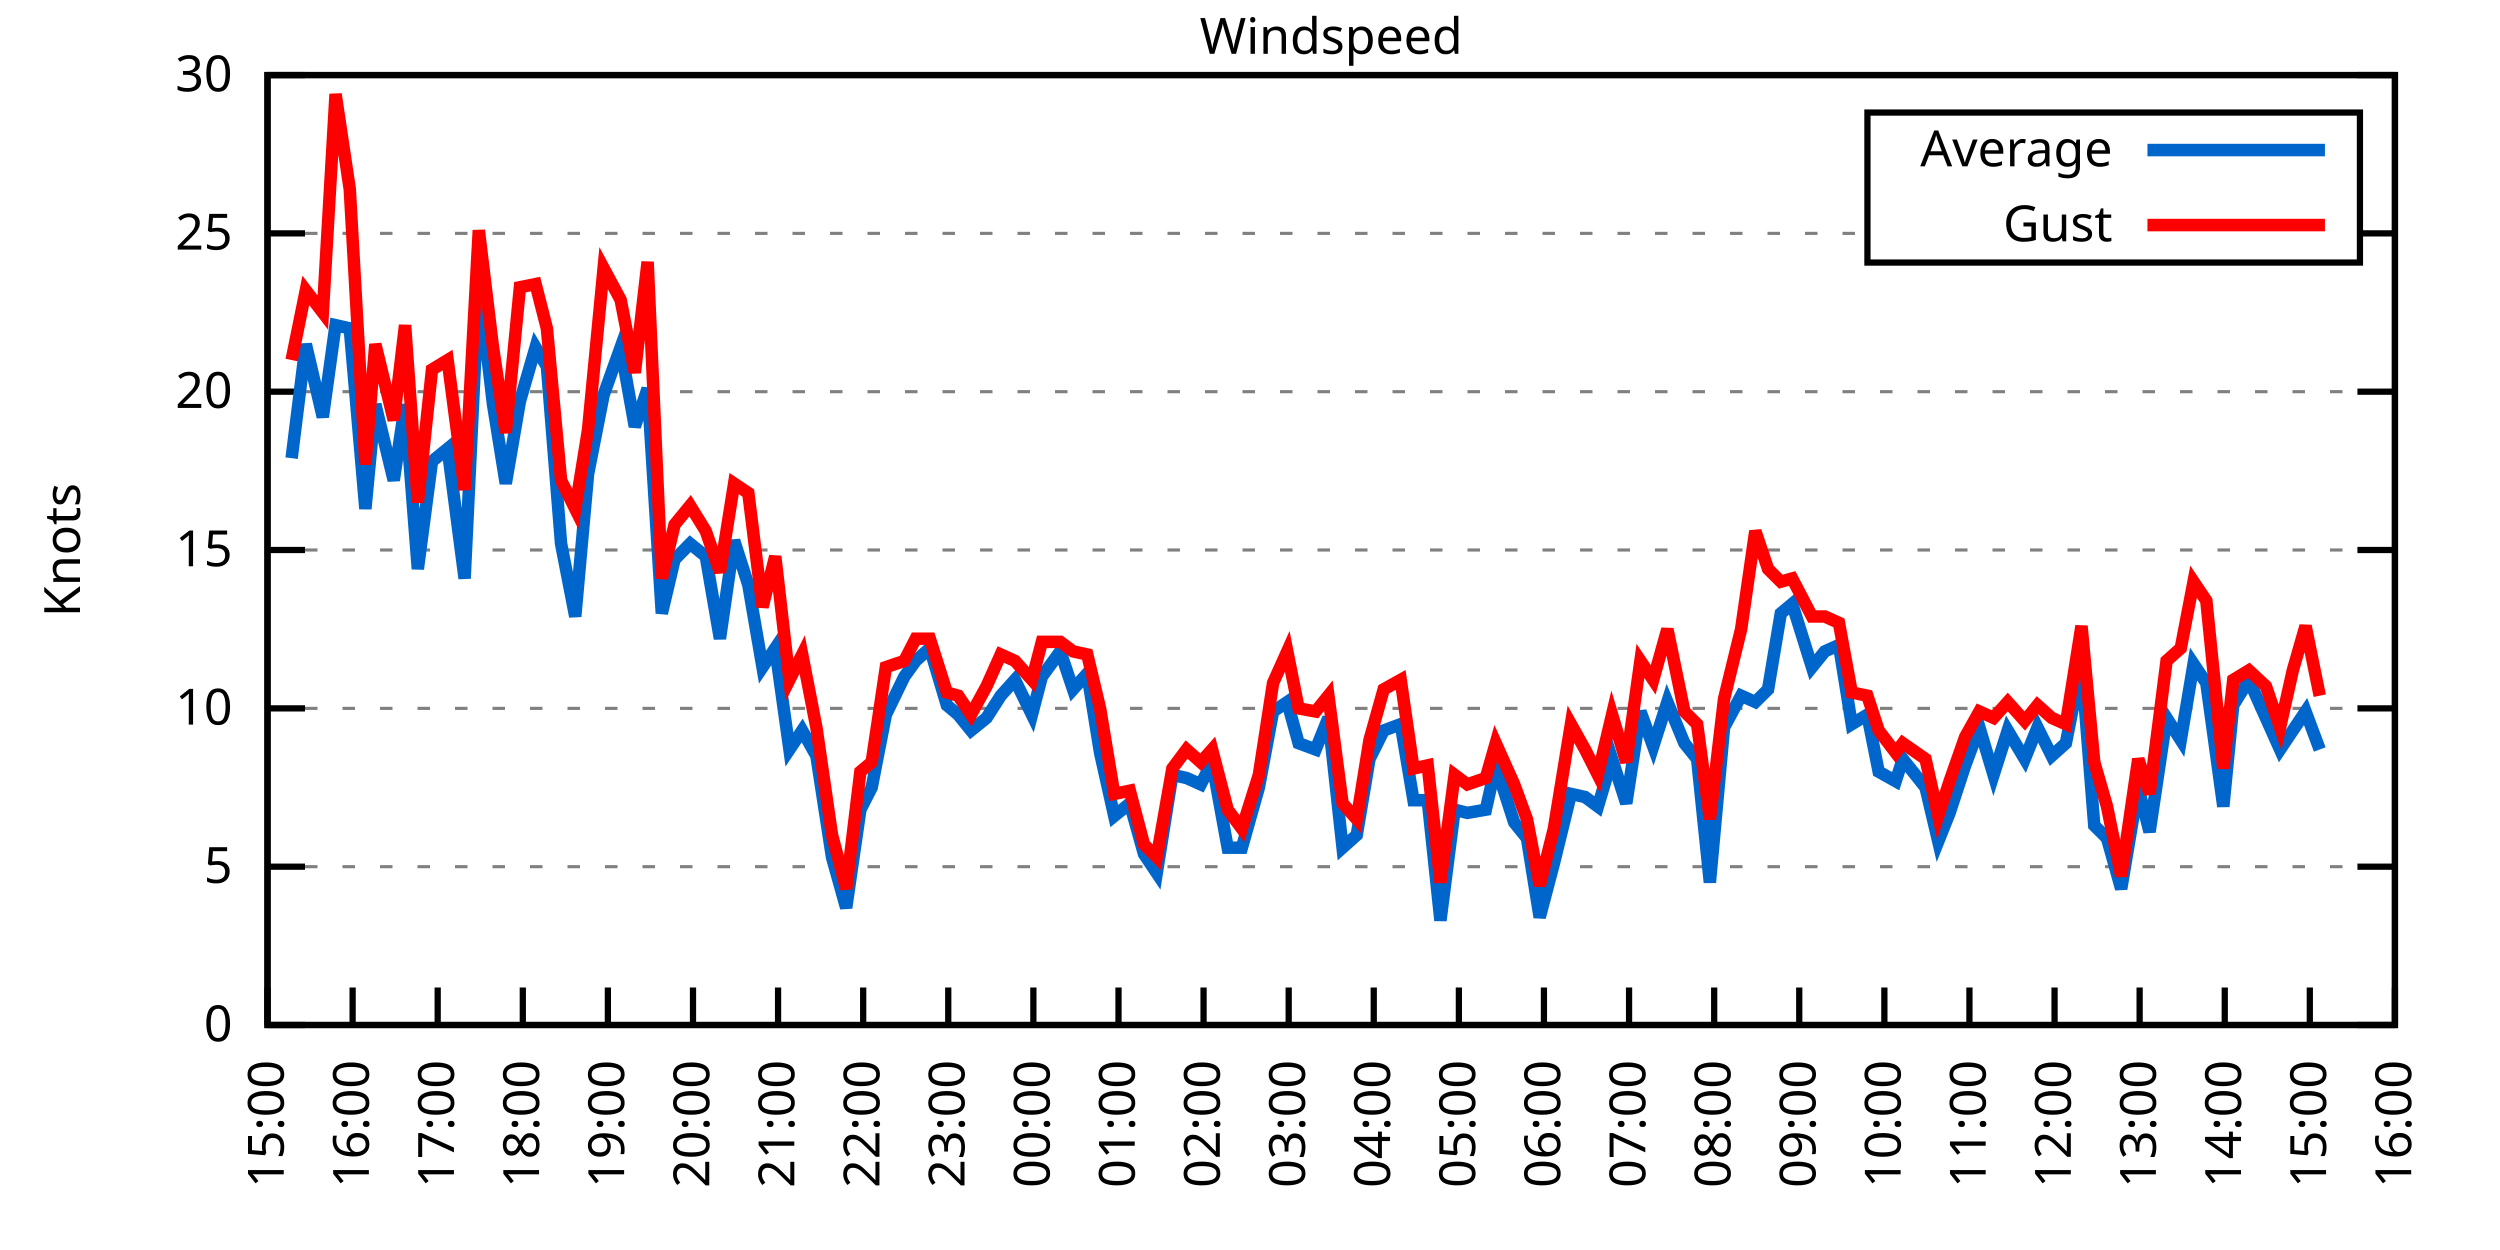
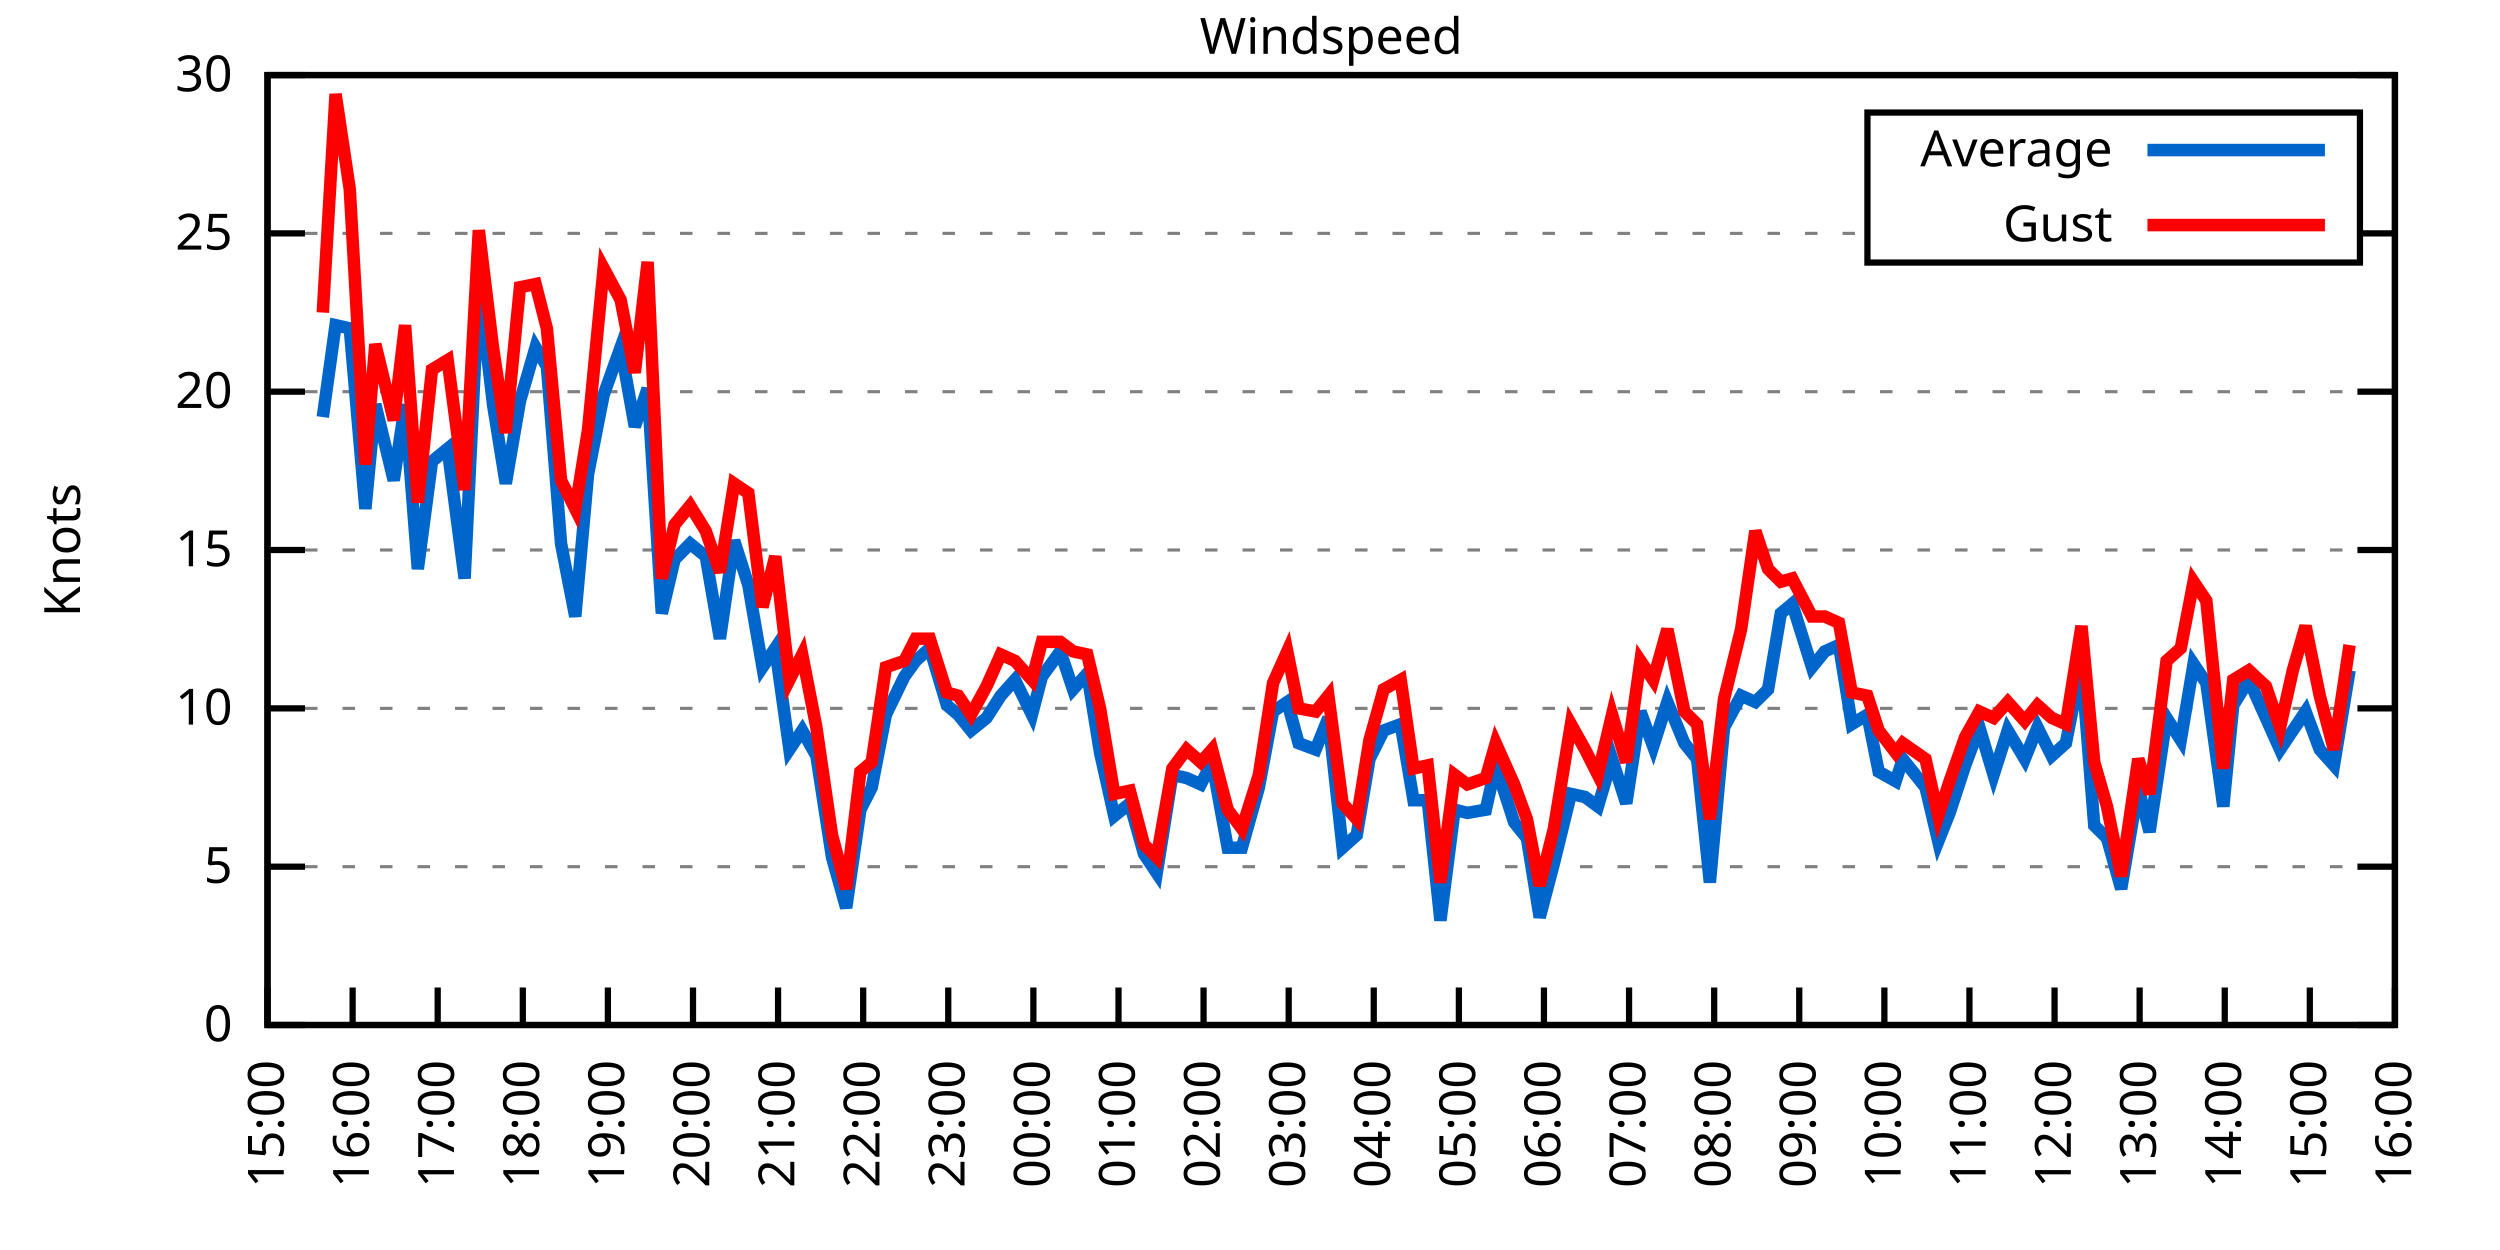
<svg xmlns="http://www.w3.org/2000/svg" xmlns:xlink="http://www.w3.org/1999/xlink" width="400" height="200" viewBox="0 0 400 200">
  <g id="gnuplot_canvas">
    <rect x="0" y="0" width="400" height="200" fill="none" />
    <defs>
      <circle id="gpDot" r="0.5" stroke-width="0.5" stroke="currentColor" />
      <path id="gpPt0" stroke-width="0.333" stroke="currentColor" d="M-1,0 h2 M0,-1 v2" />
      <path id="gpPt1" stroke-width="0.333" stroke="currentColor" d="M-1,-1 L1,1 M1,-1 L-1,1" />
      <path id="gpPt2" stroke-width="0.333" stroke="currentColor" d="M-1,0 L1,0 M0,-1 L0,1 M-1,-1 L1,1 M-1,1 L1,-1" />
      <rect id="gpPt3" stroke-width="0.333" stroke="currentColor" x="-1" y="-1" width="2" height="2" />
      <rect id="gpPt4" stroke-width="0.333" stroke="currentColor" fill="currentColor" x="-1" y="-1" width="2" height="2" />
      <circle id="gpPt5" stroke-width="0.333" stroke="currentColor" cx="0" cy="0" r="1" />
      <use xlink:href="#gpPt5" id="gpPt6" fill="currentColor" stroke="none" />
      <path id="gpPt7" stroke-width="0.333" stroke="currentColor" d="M0,-1.33 L-1.33,0.67 L1.33,0.67 z" />
      <use xlink:href="#gpPt7" id="gpPt8" fill="currentColor" stroke="none" />
      <use xlink:href="#gpPt7" id="gpPt9" stroke="currentColor" transform="rotate(180)" />
      <use xlink:href="#gpPt9" id="gpPt10" fill="currentColor" stroke="none" />
      <use xlink:href="#gpPt3" id="gpPt11" stroke="currentColor" transform="rotate(45)" />
      <use xlink:href="#gpPt11" id="gpPt12" fill="currentColor" stroke="none" />
      <path id="gpPt13" stroke-width="0.333" stroke="currentColor" d="M0,1.330 L1.265,0.411 L0.782,-1.067 L-0.782,-1.076 L-1.265,0.411 z" />
      <use xlink:href="#gpPt13" id="gpPt14" fill="currentColor" stroke="none" />
      <filter id="textbox" filterUnits="objectBoundingBox" x="0" y="0" height="1" width="1">
        <feFlood flood-color="white" flood-opacity="1" result="bgnd" />
        <feComposite in="SourceGraphic" in2="bgnd" operator="atop" />
      </filter>
      <filter id="greybox" filterUnits="objectBoundingBox" x="0" y="0" height="1" width="1">
        <feFlood flood-color="lightgrey" flood-opacity="1" result="grey" />
        <feComposite in="SourceGraphic" in2="grey" operator="atop" />
      </filter>
    </defs>
    <g fill="none" color="white" stroke="currentColor" stroke-width="1.00" stroke-linecap="butt" stroke-linejoin="miter">
</g>
    <g fill="none" color="black" stroke="currentColor" stroke-width="1.00" stroke-linecap="butt" stroke-linejoin="miter">
      <g stroke="none" shape-rendering="crispEdges">
        <polygon fill="rgb(255, 255, 255)" points="42.80,164.00 383.18,164.00 383.18,12.02 42.80,12.02 " />
      </g>
    </g>
    <g fill="none" color="black" stroke="currentColor" stroke-width="1.00" stroke-linecap="butt" stroke-linejoin="miter">
</g>
    <g fill="none" color="black" stroke="black" stroke-width="0.50" stroke-linecap="butt" stroke-linejoin="miter">
</g>
    <g fill="none" color="gray" stroke="currentColor" stroke-width="0.50" stroke-linecap="butt" stroke-linejoin="miter">
      <path stroke="gray" stroke-dasharray="2,4" class="gridline" d="M42.80,164.00 L383.19,164.00  " />
    </g>
    <g fill="none" color="gray" stroke="gray" stroke-width="1.00" stroke-linecap="butt" stroke-linejoin="miter">
</g>
    <g fill="none" color="black" stroke="currentColor" stroke-width="1.00" stroke-linecap="butt" stroke-linejoin="miter">
      <path stroke="black" d="M42.80,164.00 L48.80,164.00 M383.19,164.00 L377.19,164.00  " />
      <g transform="translate(37.20,166.60)" stroke="none" fill="black" font-family="Sans" font-size="8.00" text-anchor="end">
        <text>
          <tspan font-family="Sans"> 0</tspan>
        </text>
      </g>
    </g>
    <g fill="none" color="black" stroke="currentColor" stroke-width="1.00" stroke-linecap="butt" stroke-linejoin="miter">
</g>
    <g fill="none" color="black" stroke="black" stroke-width="0.50" stroke-linecap="butt" stroke-linejoin="miter">
</g>
    <g fill="none" color="gray" stroke="currentColor" stroke-width="0.50" stroke-linecap="butt" stroke-linejoin="miter">
      <path stroke="gray" stroke-dasharray="2,4" class="gridline" d="M42.80,138.67 L383.19,138.67  " />
    </g>
    <g fill="none" color="gray" stroke="gray" stroke-width="1.00" stroke-linecap="butt" stroke-linejoin="miter">
</g>
    <g fill="none" color="black" stroke="currentColor" stroke-width="1.00" stroke-linecap="butt" stroke-linejoin="miter">
      <path stroke="black" d="M42.80,138.67 L48.80,138.67 M383.19,138.67 L377.19,138.67  " />
      <g transform="translate(37.20,141.27)" stroke="none" fill="black" font-family="Sans" font-size="8.00" text-anchor="end">
        <text>
          <tspan font-family="Sans"> 5</tspan>
        </text>
      </g>
    </g>
    <g fill="none" color="black" stroke="currentColor" stroke-width="1.00" stroke-linecap="butt" stroke-linejoin="miter">
</g>
    <g fill="none" color="black" stroke="black" stroke-width="0.50" stroke-linecap="butt" stroke-linejoin="miter">
</g>
    <g fill="none" color="gray" stroke="currentColor" stroke-width="0.50" stroke-linecap="butt" stroke-linejoin="miter">
      <path stroke="gray" stroke-dasharray="2,4" class="gridline" d="M42.80,113.34 L383.19,113.34  " />
    </g>
    <g fill="none" color="gray" stroke="gray" stroke-width="1.00" stroke-linecap="butt" stroke-linejoin="miter">
</g>
    <g fill="none" color="black" stroke="currentColor" stroke-width="1.00" stroke-linecap="butt" stroke-linejoin="miter">
      <path stroke="black" d="M42.80,113.34 L48.80,113.34 M383.19,113.34 L377.19,113.34  " />
      <g transform="translate(37.20,115.94)" stroke="none" fill="black" font-family="Sans" font-size="8.00" text-anchor="end">
        <text>
          <tspan font-family="Sans"> 10</tspan>
        </text>
      </g>
    </g>
    <g fill="none" color="black" stroke="currentColor" stroke-width="1.00" stroke-linecap="butt" stroke-linejoin="miter">
</g>
    <g fill="none" color="black" stroke="black" stroke-width="0.50" stroke-linecap="butt" stroke-linejoin="miter">
</g>
    <g fill="none" color="gray" stroke="currentColor" stroke-width="0.50" stroke-linecap="butt" stroke-linejoin="miter">
      <path stroke="gray" stroke-dasharray="2,4" class="gridline" d="M42.80,88.00 L383.19,88.00  " />
    </g>
    <g fill="none" color="gray" stroke="gray" stroke-width="1.00" stroke-linecap="butt" stroke-linejoin="miter">
</g>
    <g fill="none" color="black" stroke="currentColor" stroke-width="1.00" stroke-linecap="butt" stroke-linejoin="miter">
      <path stroke="black" d="M42.80,88.00 L48.80,88.00 M383.19,88.00 L377.19,88.00  " />
      <g transform="translate(37.20,90.60)" stroke="none" fill="black" font-family="Sans" font-size="8.00" text-anchor="end">
        <text>
          <tspan font-family="Sans"> 15</tspan>
        </text>
      </g>
    </g>
    <g fill="none" color="black" stroke="currentColor" stroke-width="1.00" stroke-linecap="butt" stroke-linejoin="miter">
</g>
    <g fill="none" color="black" stroke="black" stroke-width="0.50" stroke-linecap="butt" stroke-linejoin="miter">
</g>
    <g fill="none" color="gray" stroke="currentColor" stroke-width="0.50" stroke-linecap="butt" stroke-linejoin="miter">
      <path stroke="gray" stroke-dasharray="2,4" class="gridline" d="M42.80,62.67 L383.19,62.67  " />
    </g>
    <g fill="none" color="gray" stroke="gray" stroke-width="1.00" stroke-linecap="butt" stroke-linejoin="miter">
</g>
    <g fill="none" color="black" stroke="currentColor" stroke-width="1.00" stroke-linecap="butt" stroke-linejoin="miter">
      <path stroke="black" d="M42.80,62.67 L48.80,62.67 M383.19,62.67 L377.19,62.67  " />
      <g transform="translate(37.20,65.27)" stroke="none" fill="black" font-family="Sans" font-size="8.00" text-anchor="end">
        <text>
          <tspan font-family="Sans"> 20</tspan>
        </text>
      </g>
    </g>
    <g fill="none" color="black" stroke="currentColor" stroke-width="1.00" stroke-linecap="butt" stroke-linejoin="miter">
</g>
    <g fill="none" color="black" stroke="black" stroke-width="0.50" stroke-linecap="butt" stroke-linejoin="miter">
</g>
    <g fill="none" color="gray" stroke="currentColor" stroke-width="0.50" stroke-linecap="butt" stroke-linejoin="miter">
      <path stroke="gray" stroke-dasharray="2,4" class="gridline" d="M42.80,37.34 L298.79,37.34 M377.59,37.34 L383.19,37.34  " />
    </g>
    <g fill="none" color="gray" stroke="gray" stroke-width="1.00" stroke-linecap="butt" stroke-linejoin="miter">
</g>
    <g fill="none" color="black" stroke="currentColor" stroke-width="1.00" stroke-linecap="butt" stroke-linejoin="miter">
      <path stroke="black" d="M42.80,37.34 L48.80,37.34 M383.19,37.34 L377.19,37.34  " />
      <g transform="translate(37.20,39.94)" stroke="none" fill="black" font-family="Sans" font-size="8.00" text-anchor="end">
        <text>
          <tspan font-family="Sans"> 25</tspan>
        </text>
      </g>
    </g>
    <g fill="none" color="black" stroke="currentColor" stroke-width="1.00" stroke-linecap="butt" stroke-linejoin="miter">
</g>
    <g fill="none" color="black" stroke="black" stroke-width="0.50" stroke-linecap="butt" stroke-linejoin="miter">
</g>
    <g fill="none" color="gray" stroke="currentColor" stroke-width="0.50" stroke-linecap="butt" stroke-linejoin="miter">
      <path stroke="gray" stroke-dasharray="2,4" class="gridline" d="M42.80,12.01 L383.19,12.01  " />
    </g>
    <g fill="none" color="gray" stroke="gray" stroke-width="1.00" stroke-linecap="butt" stroke-linejoin="miter">
</g>
    <g fill="none" color="black" stroke="currentColor" stroke-width="1.00" stroke-linecap="butt" stroke-linejoin="miter">
      <path stroke="black" d="M42.80,12.01 L48.80,12.01 M383.19,12.01 L377.19,12.01  " />
      <g transform="translate(37.20,14.61)" stroke="none" fill="black" font-family="Sans" font-size="8.00" text-anchor="end">
        <text>
          <tspan font-family="Sans"> 30</tspan>
        </text>
      </g>
    </g>
    <g fill="none" color="black" stroke="currentColor" stroke-width="1.00" stroke-linecap="butt" stroke-linejoin="miter">
      <path stroke="black" d="M42.80,164.00 L42.80,158.00  " />
      <g transform="translate(45.40,169.60) rotate(270.00)" stroke="none" fill="black" font-family="Sans" font-size="8.00" text-anchor="end">
        <text>
          <tspan font-family="Sans">15:00</tspan>
        </text>
      </g>
    </g>
    <g fill="none" color="black" stroke="currentColor" stroke-width="1.00" stroke-linecap="butt" stroke-linejoin="miter">
      <path stroke="black" d="M56.42,164.00 L56.42,158.00  " />
      <g transform="translate(59.02,169.60) rotate(270.00)" stroke="none" fill="black" font-family="Sans" font-size="8.00" text-anchor="end">
        <text>
          <tspan font-family="Sans">16:00</tspan>
        </text>
      </g>
    </g>
    <g fill="none" color="black" stroke="currentColor" stroke-width="1.00" stroke-linecap="butt" stroke-linejoin="miter">
      <path stroke="black" d="M70.03,164.00 L70.03,158.00  " />
      <g transform="translate(72.63,169.60) rotate(270.00)" stroke="none" fill="black" font-family="Sans" font-size="8.00" text-anchor="end">
        <text>
          <tspan font-family="Sans">17:00</tspan>
        </text>
      </g>
    </g>
    <g fill="none" color="black" stroke="currentColor" stroke-width="1.00" stroke-linecap="butt" stroke-linejoin="miter">
      <path stroke="black" d="M83.65,164.00 L83.65,158.00  " />
      <g transform="translate(86.25,169.60) rotate(270.00)" stroke="none" fill="black" font-family="Sans" font-size="8.00" text-anchor="end">
        <text>
          <tspan font-family="Sans">18:00</tspan>
        </text>
      </g>
    </g>
    <g fill="none" color="black" stroke="currentColor" stroke-width="1.00" stroke-linecap="butt" stroke-linejoin="miter">
      <path stroke="black" d="M97.26,164.00 L97.26,158.00  " />
      <g transform="translate(99.86,169.60) rotate(270.00)" stroke="none" fill="black" font-family="Sans" font-size="8.00" text-anchor="end">
        <text>
          <tspan font-family="Sans">19:00</tspan>
        </text>
      </g>
    </g>
    <g fill="none" color="black" stroke="currentColor" stroke-width="1.00" stroke-linecap="butt" stroke-linejoin="miter">
      <path stroke="black" d="M110.88,164.00 L110.88,158.00  " />
      <g transform="translate(113.48,169.60) rotate(270.00)" stroke="none" fill="black" font-family="Sans" font-size="8.00" text-anchor="end">
        <text>
          <tspan font-family="Sans">20:00</tspan>
        </text>
      </g>
    </g>
    <g fill="none" color="black" stroke="currentColor" stroke-width="1.00" stroke-linecap="butt" stroke-linejoin="miter">
      <path stroke="black" d="M124.49,164.00 L124.49,158.00  " />
      <g transform="translate(127.09,169.60) rotate(270.00)" stroke="none" fill="black" font-family="Sans" font-size="8.00" text-anchor="end">
        <text>
          <tspan font-family="Sans">21:00</tspan>
        </text>
      </g>
    </g>
    <g fill="none" color="black" stroke="currentColor" stroke-width="1.00" stroke-linecap="butt" stroke-linejoin="miter">
      <path stroke="black" d="M138.11,164.00 L138.11,158.00  " />
      <g transform="translate(140.71,169.60) rotate(270.00)" stroke="none" fill="black" font-family="Sans" font-size="8.00" text-anchor="end">
        <text>
          <tspan font-family="Sans">22:00</tspan>
        </text>
      </g>
    </g>
    <g fill="none" color="black" stroke="currentColor" stroke-width="1.00" stroke-linecap="butt" stroke-linejoin="miter">
      <path stroke="black" d="M151.72,164.00 L151.72,158.00  " />
      <g transform="translate(154.32,169.60) rotate(270.00)" stroke="none" fill="black" font-family="Sans" font-size="8.00" text-anchor="end">
        <text>
          <tspan font-family="Sans">23:00</tspan>
        </text>
      </g>
    </g>
    <g fill="none" color="black" stroke="currentColor" stroke-width="1.00" stroke-linecap="butt" stroke-linejoin="miter">
      <path stroke="black" d="M165.34,164.00 L165.34,158.00  " />
      <g transform="translate(167.94,169.60) rotate(270.00)" stroke="none" fill="black" font-family="Sans" font-size="8.00" text-anchor="end">
        <text>
          <tspan font-family="Sans">00:00</tspan>
        </text>
      </g>
    </g>
    <g fill="none" color="black" stroke="currentColor" stroke-width="1.00" stroke-linecap="butt" stroke-linejoin="miter">
      <path stroke="black" d="M178.96,164.00 L178.96,158.00  " />
      <g transform="translate(181.56,169.60) rotate(270.00)" stroke="none" fill="black" font-family="Sans" font-size="8.00" text-anchor="end">
        <text>
          <tspan font-family="Sans">01:00</tspan>
        </text>
      </g>
    </g>
    <g fill="none" color="black" stroke="currentColor" stroke-width="1.00" stroke-linecap="butt" stroke-linejoin="miter">
      <path stroke="black" d="M192.57,164.00 L192.57,158.00  " />
      <g transform="translate(195.17,169.60) rotate(270.00)" stroke="none" fill="black" font-family="Sans" font-size="8.00" text-anchor="end">
        <text>
          <tspan font-family="Sans">02:00</tspan>
        </text>
      </g>
    </g>
    <g fill="none" color="black" stroke="currentColor" stroke-width="1.00" stroke-linecap="butt" stroke-linejoin="miter">
      <path stroke="black" d="M206.19,164.00 L206.19,158.00  " />
      <g transform="translate(208.79,169.60) rotate(270.00)" stroke="none" fill="black" font-family="Sans" font-size="8.00" text-anchor="end">
        <text>
          <tspan font-family="Sans">03:00</tspan>
        </text>
      </g>
    </g>
    <g fill="none" color="black" stroke="currentColor" stroke-width="1.00" stroke-linecap="butt" stroke-linejoin="miter">
      <path stroke="black" d="M219.80,164.00 L219.80,158.00  " />
      <g transform="translate(222.40,169.60) rotate(270.00)" stroke="none" fill="black" font-family="Sans" font-size="8.00" text-anchor="end">
        <text>
          <tspan font-family="Sans">04:00</tspan>
        </text>
      </g>
    </g>
    <g fill="none" color="black" stroke="currentColor" stroke-width="1.00" stroke-linecap="butt" stroke-linejoin="miter">
      <path stroke="black" d="M233.42,164.00 L233.42,158.00  " />
      <g transform="translate(236.02,169.60) rotate(270.00)" stroke="none" fill="black" font-family="Sans" font-size="8.00" text-anchor="end">
        <text>
          <tspan font-family="Sans">05:00</tspan>
        </text>
      </g>
    </g>
    <g fill="none" color="black" stroke="currentColor" stroke-width="1.00" stroke-linecap="butt" stroke-linejoin="miter">
      <path stroke="black" d="M247.03,164.00 L247.03,158.00  " />
      <g transform="translate(249.63,169.60) rotate(270.00)" stroke="none" fill="black" font-family="Sans" font-size="8.00" text-anchor="end">
        <text>
          <tspan font-family="Sans">06:00</tspan>
        </text>
      </g>
    </g>
    <g fill="none" color="black" stroke="currentColor" stroke-width="1.00" stroke-linecap="butt" stroke-linejoin="miter">
      <path stroke="black" d="M260.65,164.00 L260.65,158.00  " />
      <g transform="translate(263.25,169.60) rotate(270.00)" stroke="none" fill="black" font-family="Sans" font-size="8.00" text-anchor="end">
        <text>
          <tspan font-family="Sans">07:00</tspan>
        </text>
      </g>
    </g>
    <g fill="none" color="black" stroke="currentColor" stroke-width="1.00" stroke-linecap="butt" stroke-linejoin="miter">
      <path stroke="black" d="M274.27,164.00 L274.27,158.00  " />
      <g transform="translate(276.87,169.60) rotate(270.00)" stroke="none" fill="black" font-family="Sans" font-size="8.00" text-anchor="end">
        <text>
          <tspan font-family="Sans">08:00</tspan>
        </text>
      </g>
    </g>
    <g fill="none" color="black" stroke="currentColor" stroke-width="1.00" stroke-linecap="butt" stroke-linejoin="miter">
      <path stroke="black" d="M287.88,164.00 L287.88,158.00  " />
      <g transform="translate(290.48,169.60) rotate(270.00)" stroke="none" fill="black" font-family="Sans" font-size="8.00" text-anchor="end">
        <text>
          <tspan font-family="Sans">09:00</tspan>
        </text>
      </g>
    </g>
    <g fill="none" color="black" stroke="currentColor" stroke-width="1.00" stroke-linecap="butt" stroke-linejoin="miter">
      <path stroke="black" d="M301.50,164.00 L301.50,158.00  " />
      <g transform="translate(304.10,169.60) rotate(270.00)" stroke="none" fill="black" font-family="Sans" font-size="8.00" text-anchor="end">
        <text>
          <tspan font-family="Sans">10:00</tspan>
        </text>
      </g>
    </g>
    <g fill="none" color="black" stroke="currentColor" stroke-width="1.00" stroke-linecap="butt" stroke-linejoin="miter">
      <path stroke="black" d="M315.11,164.00 L315.11,158.00  " />
      <g transform="translate(317.71,169.60) rotate(270.00)" stroke="none" fill="black" font-family="Sans" font-size="8.00" text-anchor="end">
        <text>
          <tspan font-family="Sans">11:00</tspan>
        </text>
      </g>
    </g>
    <g fill="none" color="black" stroke="currentColor" stroke-width="1.00" stroke-linecap="butt" stroke-linejoin="miter">
      <path stroke="black" d="M328.73,164.00 L328.73,158.00  " />
      <g transform="translate(331.33,169.60) rotate(270.00)" stroke="none" fill="black" font-family="Sans" font-size="8.00" text-anchor="end">
        <text>
          <tspan font-family="Sans">12:00</tspan>
        </text>
      </g>
    </g>
    <g fill="none" color="black" stroke="currentColor" stroke-width="1.00" stroke-linecap="butt" stroke-linejoin="miter">
      <path stroke="black" d="M342.34,164.00 L342.34,158.00  " />
      <g transform="translate(344.94,169.60) rotate(270.00)" stroke="none" fill="black" font-family="Sans" font-size="8.00" text-anchor="end">
        <text>
          <tspan font-family="Sans">13:00</tspan>
        </text>
      </g>
    </g>
    <g fill="none" color="black" stroke="currentColor" stroke-width="1.00" stroke-linecap="butt" stroke-linejoin="miter">
      <path stroke="black" d="M355.96,164.00 L355.96,158.00  " />
      <g transform="translate(358.56,169.60) rotate(270.00)" stroke="none" fill="black" font-family="Sans" font-size="8.00" text-anchor="end">
        <text>
          <tspan font-family="Sans">14:00</tspan>
        </text>
      </g>
    </g>
    <g fill="none" color="black" stroke="currentColor" stroke-width="1.00" stroke-linecap="butt" stroke-linejoin="miter">
      <path stroke="black" d="M369.57,164.00 L369.57,158.00  " />
      <g transform="translate(372.17,169.60) rotate(270.00)" stroke="none" fill="black" font-family="Sans" font-size="8.00" text-anchor="end">
        <text>
          <tspan font-family="Sans">15:00</tspan>
        </text>
      </g>
    </g>
    <g fill="none" color="black" stroke="currentColor" stroke-width="1.00" stroke-linecap="butt" stroke-linejoin="miter">
      <path stroke="black" d="M383.19,164.00 L383.19,158.00  " />
      <g transform="translate(385.79,169.60) rotate(270.00)" stroke="none" fill="black" font-family="Sans" font-size="8.00" text-anchor="end">
        <text>
          <tspan font-family="Sans">16:00</tspan>
        </text>
      </g>
    </g>
    <g fill="none" color="black" stroke="currentColor" stroke-width="1.00" stroke-linecap="butt" stroke-linejoin="miter">
</g>
    <g fill="none" color="black" stroke="currentColor" stroke-width="1.00" stroke-linecap="butt" stroke-linejoin="miter">
      <path stroke="black" d="M42.80,12.01 L42.80,164.00 L383.19,164.00 L383.19,12.01 L42.80,12.01 Z  " />
    </g>
    <g fill="none" color="black" stroke="currentColor" stroke-width="1.00" stroke-linecap="butt" stroke-linejoin="miter">
</g>
    <g fill="none" color="black" stroke="currentColor" stroke-width="1.00" stroke-linecap="butt" stroke-linejoin="miter">
      <path stroke="black" d="M298.79,42.01 L298.79,18.01 L377.59,18.01 L377.59,42.01 L298.79,42.01 Z  " />
    </g>
    <g id="Windspeed_plot_1">
      <g fill="none" color="white" stroke="black" stroke-width="2.00" stroke-linecap="butt" stroke-linejoin="miter">
</g>
      <g fill="none" color="black" stroke="currentColor" stroke-width="2.00" stroke-linecap="butt" stroke-linejoin="miter">
        <g transform="translate(337.99,26.61)" stroke="none" fill="black" font-family="Sans" font-size="8.00" text-anchor="end">
          <text>
            <tspan font-family="Sans">Average</tspan>
          </text>
        </g>
      </g>
      <g fill="none" color="black" stroke="currentColor" stroke-width="2.00" stroke-linecap="butt" stroke-linejoin="miter">
-         <path stroke="rgb(  0, 102, 204)" d="M343.59,24.01 L371.99,24.01 M46.66,73.31 L48.93,55.07 L51.65,66.73 L53.69,52.03 L55.96,52.54 L58.46,81.42   L60.05,64.70 L63.00,76.86 L64.81,64.70 L66.85,91.04 L69.12,73.82 L71.62,71.79 L74.34,92.56 L76.61,45.45   L78.88,64.70 L80.92,77.37 L83.19,64.19 L85.69,55.58 L87.50,58.62 L89.77,86.99 L92.04,98.64 L94.09,75.85   L96.58,63.18 L99.30,55.58 L101.57,68.25 L103.62,62.17 L105.89,98.14 L107.93,89.52 L110.42,86.99 L112.92,89.02   L115.19,102.19 L117.46,86.49 L119.73,93.58 L122.00,106.75 L124.04,103.71 L126.31,119.92 L128.35,116.88 L130.62,120.94   L133.12,137.15 L135.39,145.25 L137.66,129.55 L139.47,126.00 L141.74,114.35 L144.69,108.27 L146.51,105.74 L148.77,103.71   L151.50,112.83 L153.31,114.35 L155.36,116.88 L157.85,114.86 L160.12,111.31 L162.39,108.78 L165.11,114.35 L166.70,108.27   L169.65,104.22 L171.69,110.30 L173.96,107.76 L176.01,120.43 L178.28,130.56 L180.77,128.54 L183.04,136.64 L185.08,139.68   L187.58,123.98 L189.85,124.48 L192.12,125.50 L193.93,121.95 L196.43,135.63 L198.70,135.63 L201.42,126.00 L203.69,113.84   L205.96,112.32 L207.78,118.91 L210.50,119.92 L212.54,114.86 L214.81,135.63 L217.08,133.60 L219.12,121.44 L221.39,116.88   L224.11,115.87 L226.16,128.03 L228.43,128.03 L230.47,147.28 L232.74,129.55 L234.78,130.06 L237.73,129.55 L239.32,122.46   L242.27,131.58 L244.31,134.11 L246.35,146.77 L248.62,138.16 L251.35,127.02 L253.61,127.52 L255.66,129.04 L257.93,121.44   L260.20,128.54 L262.47,113.84 L264.51,119.42 L266.78,112.32 L269.50,118.91 L271.54,121.44 L273.58,141.20 L275.85,116.38   L278.58,111.31 L280.85,112.32 L282.89,110.30 L284.93,98.14 L286.75,96.62 L289.92,106.75 L291.97,104.22 L294.23,103.20   L296.28,115.87 L298.77,114.35 L300.59,123.47 L303.31,124.99 L304.45,121.44 L308.08,126.00 L310.12,134.62 L311.94,130.06   L314.43,122.46 L316.70,116.38 L318.97,123.98 L321.24,116.88 L323.96,121.44 L326.00,116.38 L328.27,120.94 L330.54,118.91   L333.04,106.24 L335.08,132.08 L337.12,134.11 L339.39,142.21 L342.12,126.00 L343.93,133.10 L346.65,114.86 L348.92,118.40   L350.97,106.24 L353.01,109.28 L355.73,129.04 L357.32,112.83 L359.82,108.78 L362.54,114.86 L364.81,119.92 L366.85,116.88   L368.89,113.84 L371.16,119.92  " />
+         <path stroke="rgb(  0, 102, 204)" d="M343.59,24.01 L371.99,24.01 M51.65,66.73 L53.69,52.03 L55.96,52.54 L58.46,81.42 L60.05,64.70 L63.00,76.86   L64.81,64.70 L66.85,91.04 L69.12,73.82 L71.62,71.79 L74.34,92.56 L76.61,45.45 L78.88,64.70 L80.92,77.37   L83.19,64.19 L85.69,55.58 L87.50,58.62 L89.77,86.99 L92.04,98.64 L94.09,75.85 L96.58,63.18 L99.30,55.58   L101.57,68.25 L103.62,62.17 L105.89,98.14 L107.93,89.52 L110.42,86.99 L112.92,89.02 L115.19,102.19 L117.46,86.49   L119.73,93.58 L122.00,106.75 L124.04,103.71 L126.31,119.92 L128.35,116.88 L130.62,120.94 L133.12,137.15 L135.39,145.25   L137.66,129.55 L139.47,126.00 L141.74,114.35 L144.69,108.27 L146.51,105.74 L148.77,103.71 L151.50,112.83 L153.31,114.35   L155.36,116.88 L157.85,114.86 L160.12,111.31 L162.39,108.78 L165.11,114.35 L166.70,108.27 L169.65,104.22 L171.69,110.30   L173.96,107.76 L176.01,120.43 L178.28,130.56 L180.77,128.54 L183.04,136.64 L185.08,139.68 L187.58,123.98 L189.85,124.48   L192.12,125.50 L193.93,121.95 L196.43,135.63 L198.70,135.63 L201.42,126.00 L203.69,113.84 L205.96,112.32 L207.78,118.91   L210.50,119.92 L212.54,114.86 L214.81,135.63 L217.08,133.60 L219.12,121.44 L221.39,116.88 L224.11,115.87 L226.16,128.03   L228.43,128.03 L230.47,147.28 L232.74,129.55 L234.78,130.06 L237.73,129.55 L239.32,122.46 L242.27,131.58 L244.31,134.11   L246.35,146.77 L248.62,138.16 L251.35,127.02 L253.61,127.52 L255.66,129.04 L257.93,121.44 L260.20,128.54 L262.47,113.84   L264.51,119.42 L266.78,112.32 L269.50,118.91 L271.54,121.44 L273.58,141.20 L275.85,116.38 L278.58,111.31 L280.85,112.32   L282.89,110.30 L284.93,98.14 L286.75,96.62 L289.92,106.75 L291.97,104.22 L294.23,103.20 L296.28,115.87 L298.77,114.35   L300.59,123.47 L303.31,124.99 L304.45,121.44 L308.08,126.00 L310.12,134.62 L311.94,130.06 L314.43,122.46 L316.70,116.38   L318.97,123.98 L321.24,116.88 L323.96,121.44 L326.00,116.38 L328.27,120.94 L330.54,118.91 L333.04,106.24 L335.08,132.08   L337.12,134.11 L339.39,142.21 L342.12,126.00 L343.93,133.10 L346.65,114.86 L348.92,118.40 L350.97,106.24 L353.01,109.28   L355.73,129.04 L357.32,112.83 L359.82,108.78 L362.54,114.86 L364.81,119.92 L366.85,116.88 L368.89,113.84 L371.16,119.92   L373.43,122.46 L375.93,107.26  " />
      </g>
    </g>
    <g id="Windspeed_plot_2">
      <g fill="none" color="black" stroke="currentColor" stroke-width="2.00" stroke-linecap="butt" stroke-linejoin="miter">
        <g transform="translate(337.99,38.61)" stroke="none" fill="black" font-family="Sans" font-size="8.00" text-anchor="end">
          <text>
            <tspan font-family="Sans">Gust</tspan>
          </text>
        </g>
      </g>
      <g fill="none" color="black" stroke="currentColor" stroke-width="2.00" stroke-linecap="butt" stroke-linejoin="miter">
-         <path stroke="rgb(255,   0,   0)" d="M343.59,36.01 L371.99,36.01 M46.66,57.61 L48.93,46.46 L51.65,50.01 L53.69,15.05 L55.96,30.25 L58.46,74.33   L60.05,55.07 L63.00,67.23 L64.81,52.03 L66.85,80.41 L69.12,59.13 L71.62,57.61 L74.34,78.38 L76.61,36.84   L78.88,55.58 L80.92,69.26 L83.19,45.95 L85.69,45.45 L87.50,52.54 L89.77,76.86 L92.04,81.42 L94.09,68.75   L96.58,42.91 L99.30,47.98 L101.57,59.63 L103.62,41.90 L105.89,92.56 L107.93,83.95 L110.42,80.91 L112.92,84.97   L115.19,91.55 L117.46,77.37 L119.73,78.89 L122.00,97.12 L124.04,89.02 L126.31,108.78 L128.35,104.72 L130.62,116.38   L133.12,133.60 L135.39,142.21 L137.66,123.47 L139.47,121.95 L141.74,106.75 L144.69,105.74 L146.51,102.19 L148.77,102.19   L151.50,110.80 L153.31,111.31 L155.36,114.35 L157.85,109.79 L160.12,104.72 L162.39,105.74 L165.11,108.78 L166.70,102.70   L169.65,102.70 L171.69,104.22 L173.96,104.72 L176.01,113.34 L178.28,127.02 L180.77,126.51 L183.04,135.12 L185.08,137.15   L187.58,122.96 L189.85,119.92 L192.12,121.95 L193.93,119.92 L196.43,129.55 L198.70,132.59 L201.42,123.98 L203.69,109.28   L205.96,104.22 L207.78,113.34 L210.50,113.84 L212.54,111.31 L214.81,128.54 L217.08,131.07 L219.12,118.40 L221.39,110.30   L224.11,108.78 L226.16,122.96 L228.43,122.46 L230.47,141.20 L232.74,123.98 L234.78,125.50 L237.73,124.48 L239.32,118.91   L242.27,125.50 L244.31,131.07 L246.35,141.71 L248.62,132.59 L251.35,115.87 L253.61,119.92 L255.66,123.98 L257.93,114.35   L260.20,121.95 L262.47,105.74 L264.51,108.78 L266.78,100.67 L269.50,113.84 L271.54,115.87 L273.58,131.07 L275.85,111.82   L278.58,100.67 L280.85,84.97 L282.89,91.04 L284.93,93.07 L286.75,92.56 L289.92,98.64 L291.97,98.64 L294.23,99.66   L296.28,110.80 L298.77,111.31 L300.59,116.88 L303.31,120.43 L304.45,118.91 L308.08,121.44 L310.12,130.56 L311.94,124.99   L314.43,117.90 L316.70,113.84 L318.97,114.86 L321.24,112.32 L323.96,115.36 L326.00,112.83 L328.27,114.86 L330.54,115.87   L333.04,100.16 L335.08,121.95 L337.12,129.04 L339.39,140.19 L342.12,121.44 L343.93,127.02 L346.65,105.74 L348.92,103.71   L350.97,93.07 L353.01,96.11 L355.73,122.96 L357.32,108.78 L359.82,107.26 L362.54,109.79 L364.81,116.38 L366.85,107.26   L368.89,100.16 L371.16,111.31  " />
+         <path stroke="rgb(255,   0,   0)" d="M343.59,36.01 L371.99,36.01 M51.65,50.01 L53.69,15.05 L55.96,30.25 L58.46,74.33 L60.05,55.07 L63.00,67.23   L64.81,52.03 L66.85,80.41 L69.12,59.13 L71.62,57.61 L74.34,78.38 L76.61,36.84 L78.88,55.58 L80.92,69.26   L83.19,45.95 L85.69,45.45 L87.50,52.54 L89.77,76.86 L92.04,81.42 L94.09,68.75 L96.58,42.91 L99.30,47.98   L101.57,59.63 L103.62,41.90 L105.89,92.56 L107.93,83.95 L110.42,80.91 L112.92,84.97 L115.19,91.55 L117.46,77.37   L119.73,78.89 L122.00,97.12 L124.04,89.02 L126.31,108.78 L128.35,104.72 L130.62,116.38 L133.12,133.60 L135.39,142.21   L137.66,123.47 L139.47,121.95 L141.74,106.75 L144.69,105.74 L146.51,102.19 L148.77,102.19 L151.50,110.80 L153.31,111.31   L155.36,114.35 L157.85,109.79 L160.12,104.72 L162.39,105.74 L165.11,108.78 L166.70,102.70 L169.65,102.70 L171.69,104.22   L173.96,104.72 L176.01,113.34 L178.28,127.02 L180.77,126.51 L183.04,135.12 L185.08,137.15 L187.58,122.96 L189.85,119.92   L192.12,121.95 L193.93,119.92 L196.43,129.55 L198.70,132.59 L201.42,123.98 L203.69,109.28 L205.96,104.22 L207.78,113.34   L210.50,113.84 L212.54,111.31 L214.81,128.54 L217.08,131.07 L219.12,118.40 L221.39,110.30 L224.11,108.78 L226.16,122.96   L228.43,122.46 L230.47,141.20 L232.74,123.98 L234.78,125.50 L237.73,124.48 L239.32,118.91 L242.27,125.50 L244.31,131.07   L246.35,141.71 L248.62,132.59 L251.35,115.87 L253.61,119.92 L255.66,123.98 L257.93,114.35 L260.20,121.95 L262.47,105.74   L264.51,108.78 L266.78,100.67 L269.50,113.84 L271.54,115.87 L273.58,131.07 L275.85,111.82 L278.58,100.67 L280.85,84.97   L282.89,91.04 L284.93,93.07 L286.75,92.56 L289.92,98.64 L291.97,98.64 L294.23,99.66 L296.28,110.80 L298.77,111.31   L300.59,116.88 L303.31,120.43 L304.45,118.91 L308.08,121.44 L310.12,130.56 L311.94,124.99 L314.43,117.90 L316.70,113.84   L318.97,114.86 L321.24,112.32 L323.96,115.36 L326.00,112.83 L328.27,114.86 L330.54,115.87 L333.04,100.16 L335.08,121.95   L337.12,129.04 L339.39,140.19 L342.12,121.44 L343.93,127.02 L346.65,105.74 L348.92,103.71 L350.97,93.07 L353.01,96.11   L355.73,122.96 L357.32,108.78 L359.82,107.26 L362.54,109.79 L364.81,116.38 L366.85,107.26 L368.89,100.16 L371.16,111.31   L373.43,119.92 L375.93,103.20  " />
      </g>
    </g>
    <g fill="none" color="black" stroke="currentColor" stroke-width="2.00" stroke-linecap="butt" stroke-linejoin="miter">
</g>
    <g fill="none" color="black" stroke="black" stroke-width="1.00" stroke-linecap="butt" stroke-linejoin="miter">
</g>
    <g fill="none" color="black" stroke="currentColor" stroke-width="1.00" stroke-linecap="butt" stroke-linejoin="miter">
      <path stroke="black" d="M42.80,12.01 L42.80,164.00 L383.19,164.00 L383.19,12.01 L42.80,12.01 Z  " />
      <g transform="translate(12.80,88.01) rotate(270.00)" stroke="none" fill="black" font-family="Sans" font-size="8.00" text-anchor="middle">
        <text>
          <tspan font-family="Sans">Knots</tspan>
        </text>
      </g>
    </g>
    <g fill="none" color="black" stroke="currentColor" stroke-width="1.00" stroke-linecap="butt" stroke-linejoin="miter">
</g>
    <g fill="none" color="black" stroke="currentColor" stroke-width="1.00" stroke-linecap="butt" stroke-linejoin="miter">
      <g transform="translate(212.99,8.61)" stroke="none" fill="black" font-family="Sans" font-size="8.00" text-anchor="middle">
        <text>
          <tspan font-family="Sans">Windspeed</tspan>
        </text>
      </g>
    </g>
    <g fill="none" color="black" stroke="currentColor" stroke-width="1.00" stroke-linecap="butt" stroke-linejoin="miter">
</g>
  </g>
</svg>
